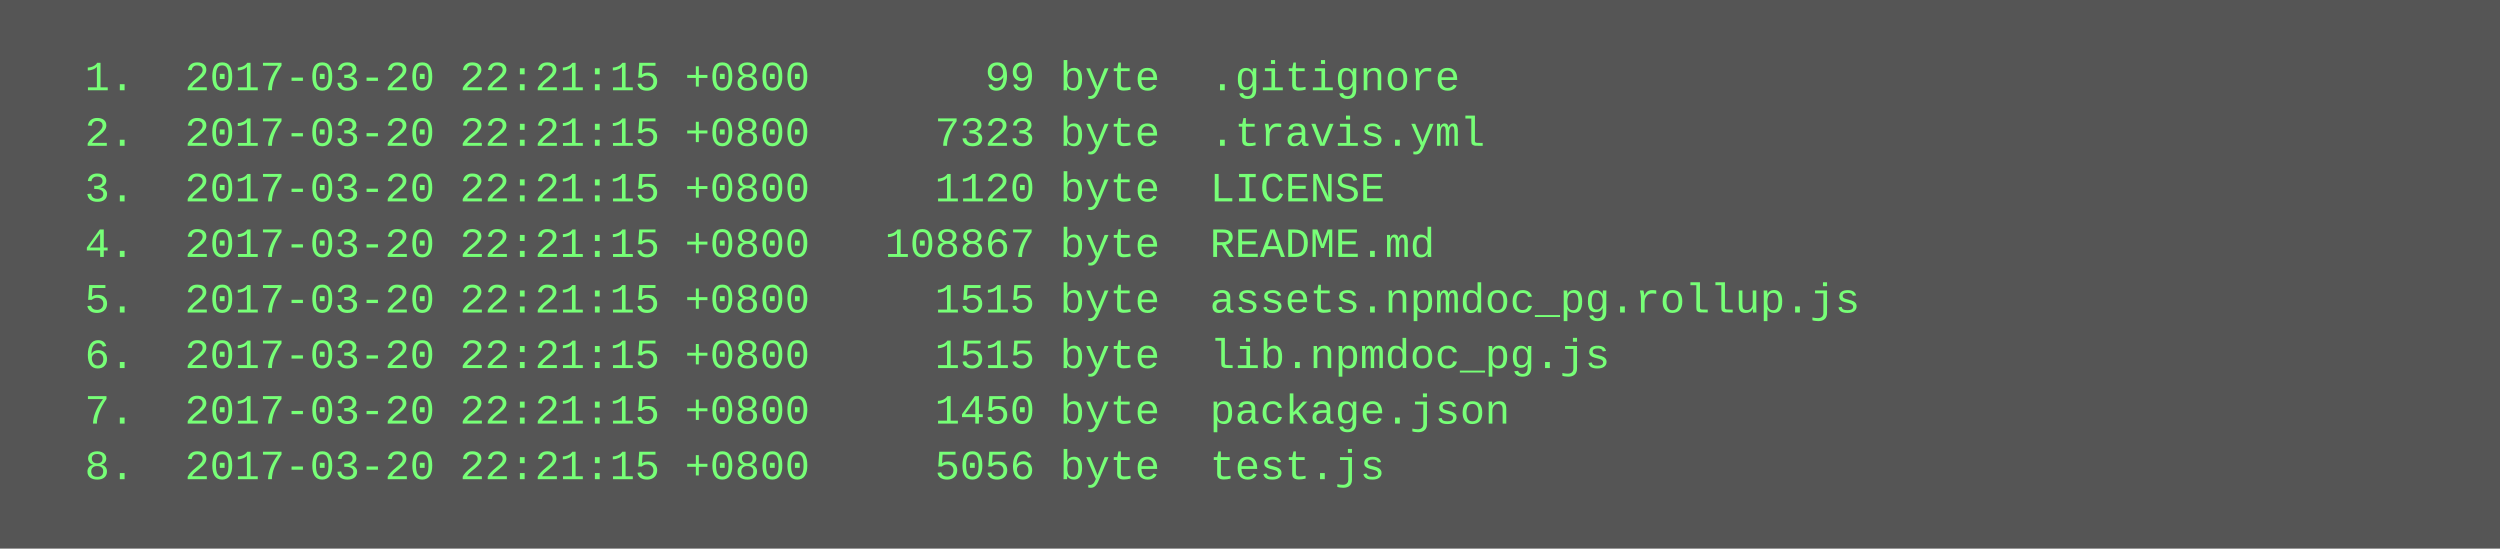
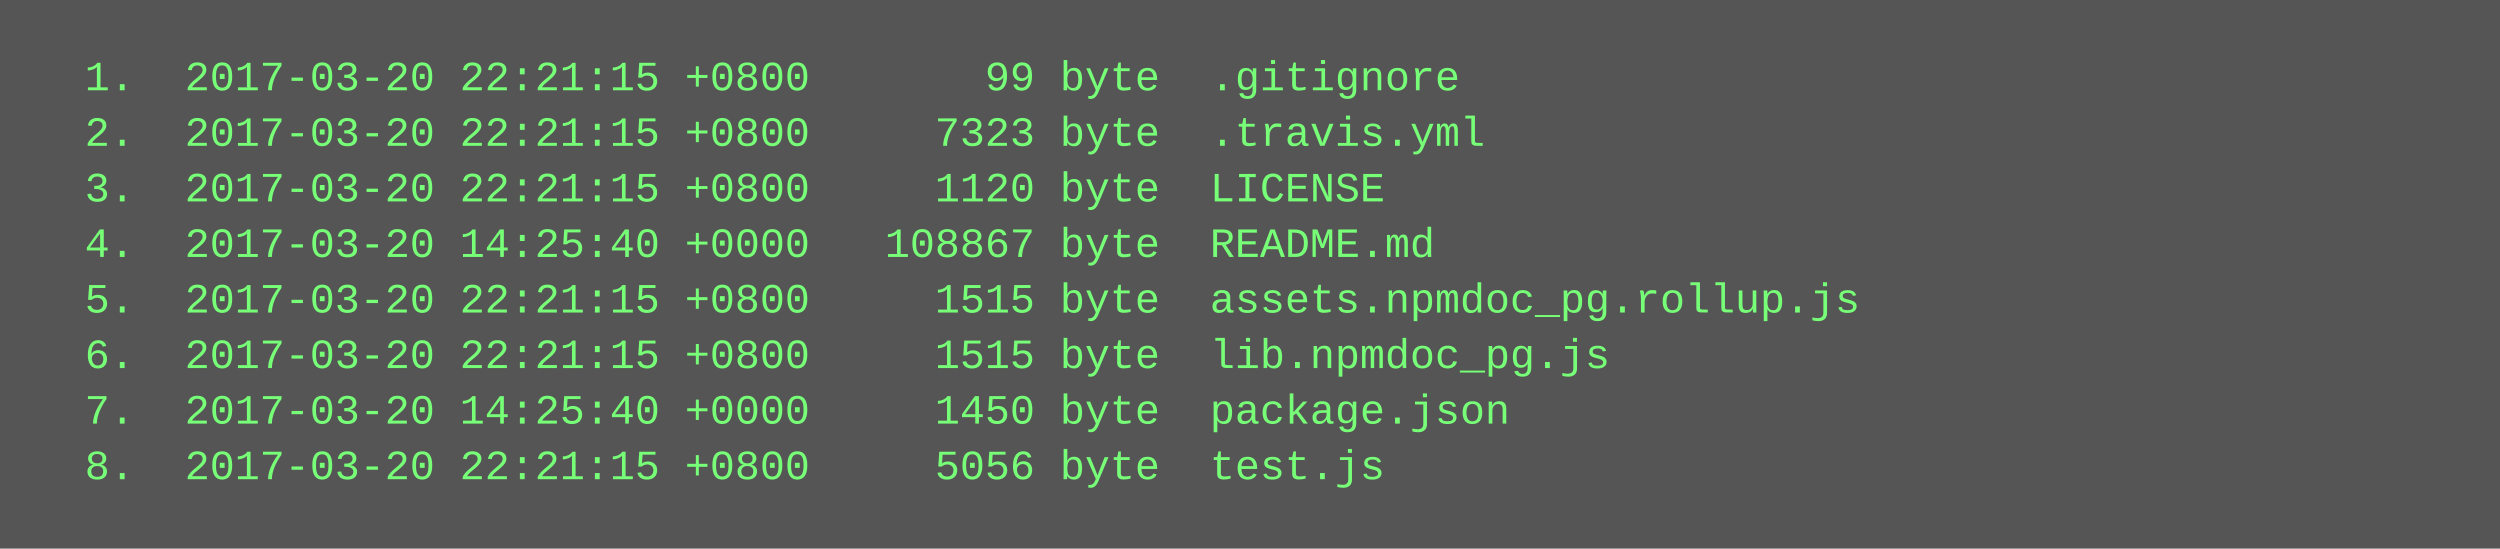
<svg xmlns="http://www.w3.org/2000/svg" height="158" width="720">
  <rect height="158" fill="#555" width="720" />
  <text fill="#7f7" font-family="Courier New" font-size="12" xml:space="preserve">
    <tspan x="10" y="26">  1.  2017-03-20 22:21:15 +0800       99 byte  .gitignore</tspan>
    <tspan x="10" y="42">  2.  2017-03-20 22:21:15 +0800     7323 byte  .travis.yml</tspan>
    <tspan x="10" y="58">  3.  2017-03-20 22:21:15 +0800     1120 byte  LICENSE</tspan>
-     <tspan x="10" y="74">  4.  2017-03-20 22:21:15 +0800   108867 byte  README.md</tspan>
+     <tspan x="10" y="74">  4.  2017-03-20 14:25:40 +0000   108867 byte  README.md</tspan>
    <tspan x="10" y="90">  5.  2017-03-20 22:21:15 +0800     1515 byte  assets.npmdoc_pg.rollup.js</tspan>
    <tspan x="10" y="106">  6.  2017-03-20 22:21:15 +0800     1515 byte  lib.npmdoc_pg.js</tspan>
-     <tspan x="10" y="122">  7.  2017-03-20 22:21:15 +0800     1450 byte  package.json</tspan>
+     <tspan x="10" y="122">  7.  2017-03-20 14:25:40 +0000     1450 byte  package.json</tspan>
    <tspan x="10" y="138">  8.  2017-03-20 22:21:15 +0800     5056 byte  test.js</tspan>
  </text>
</svg>
